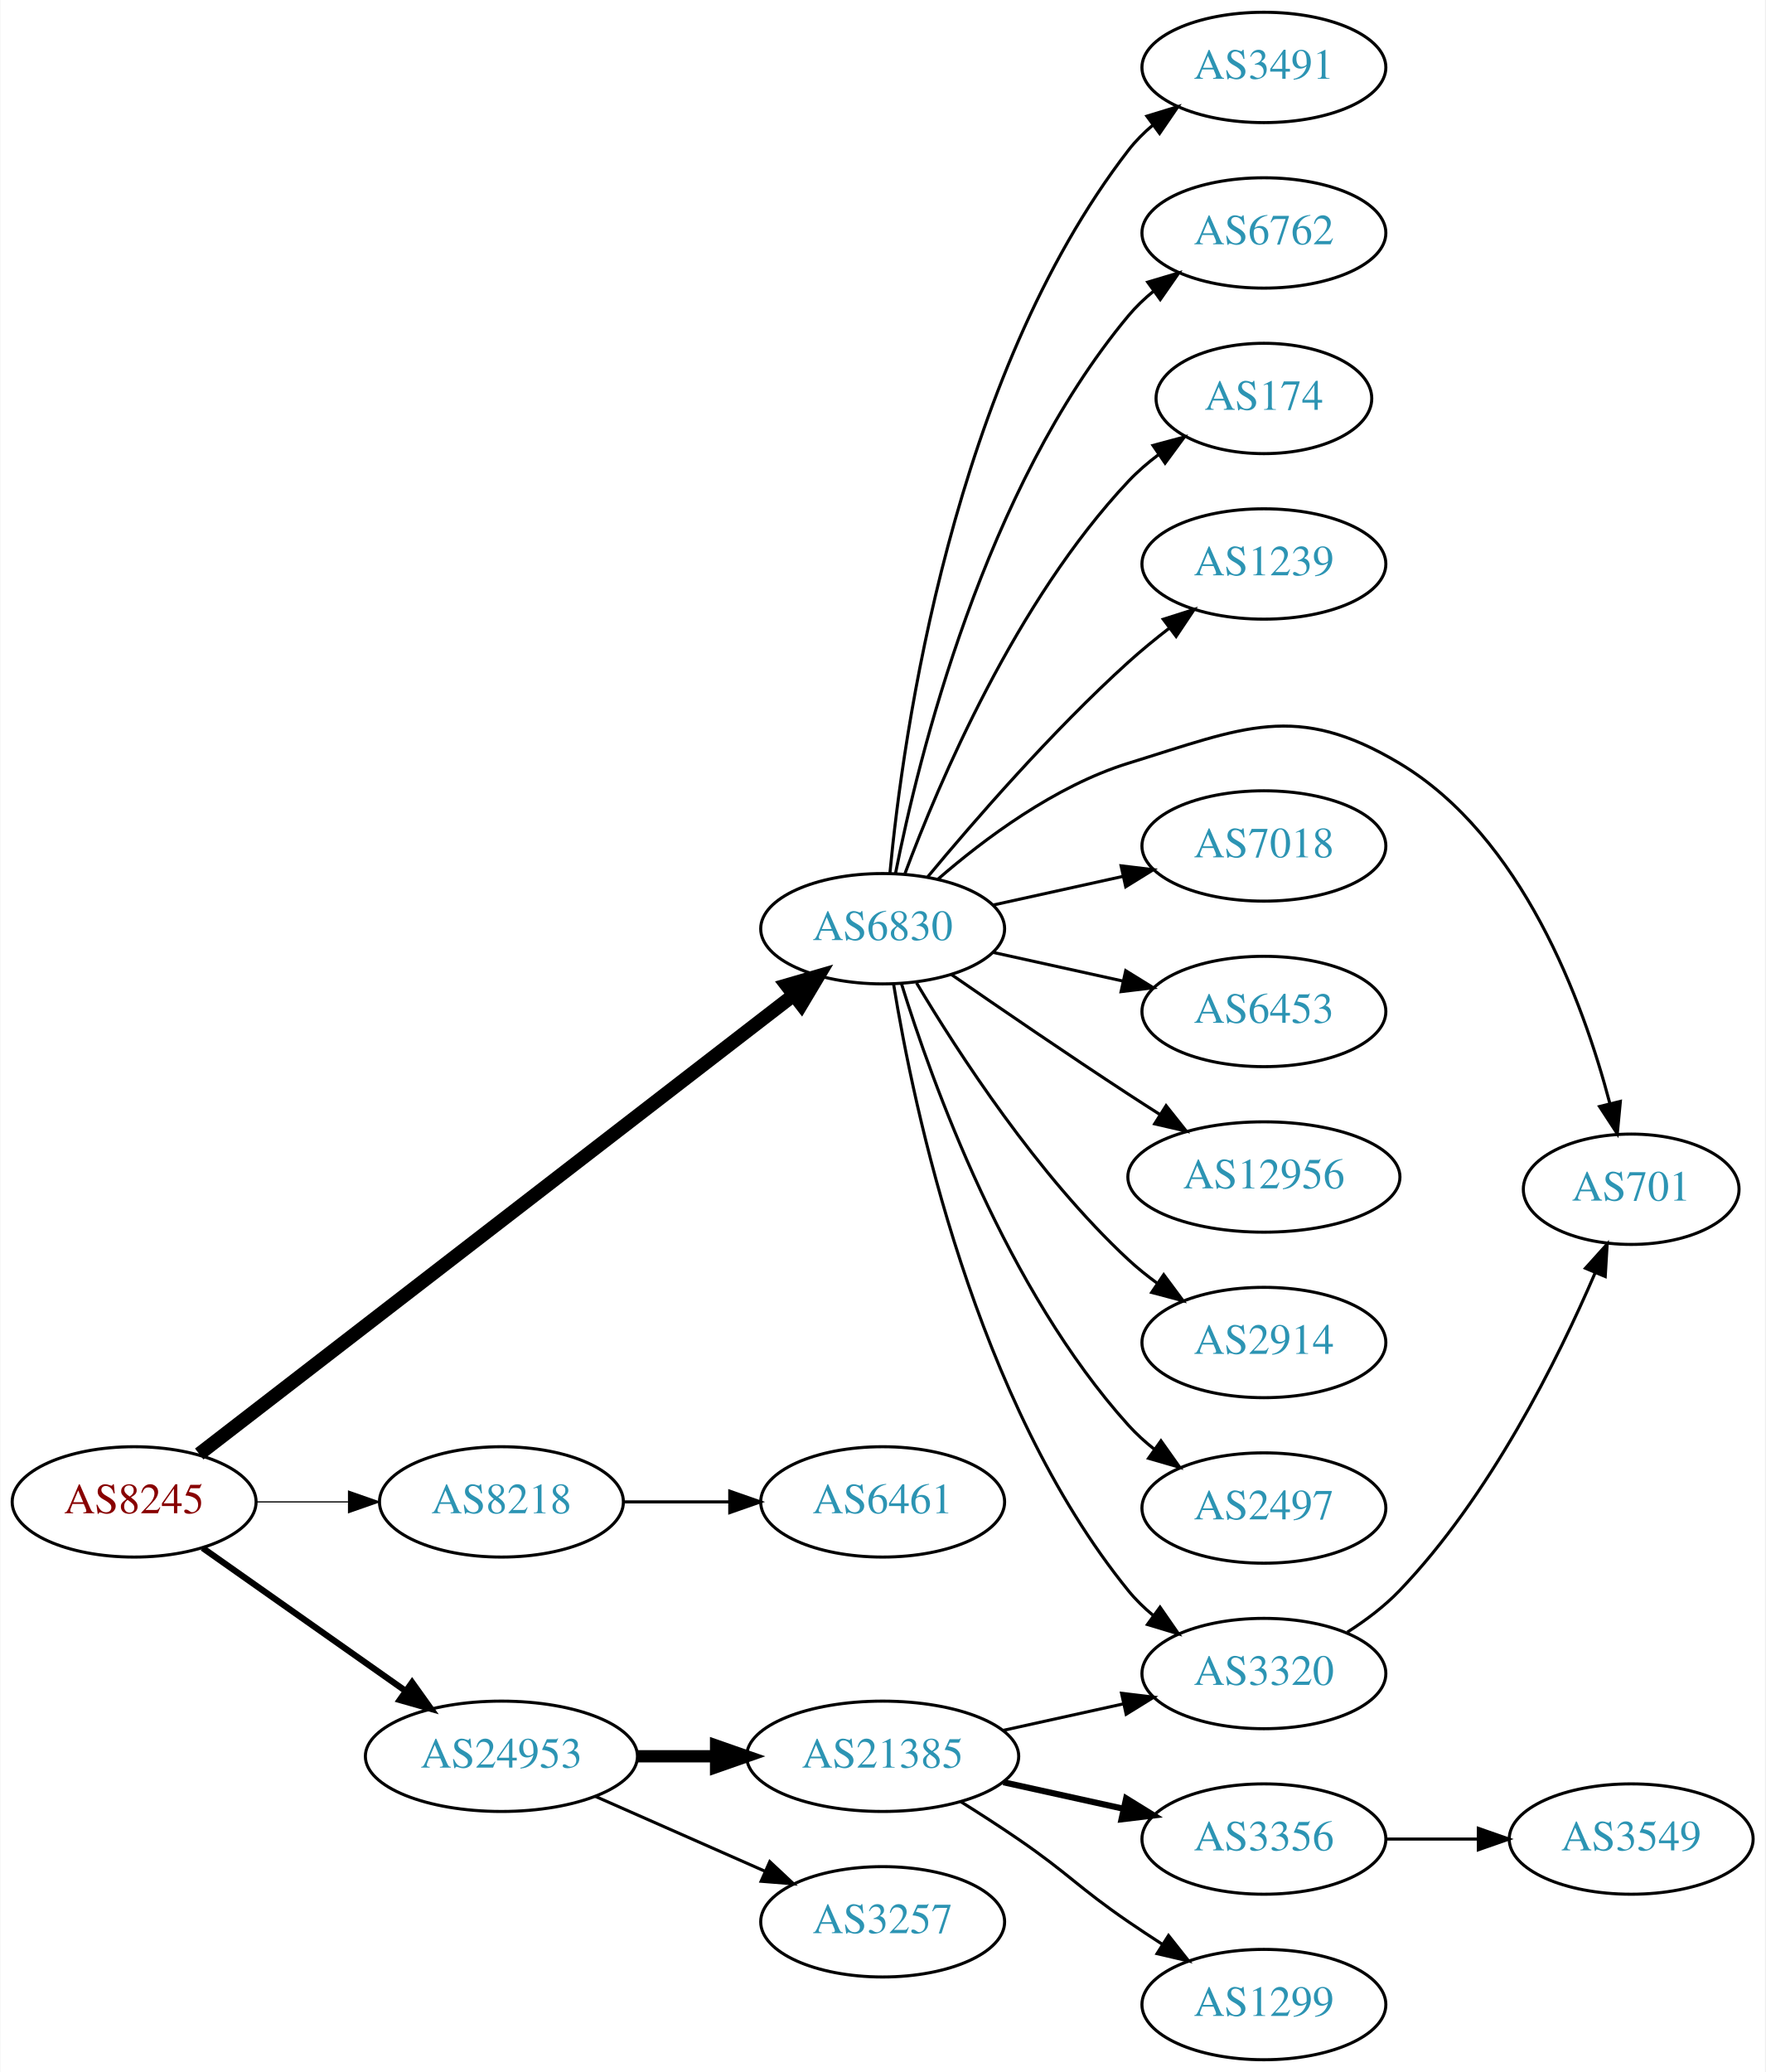
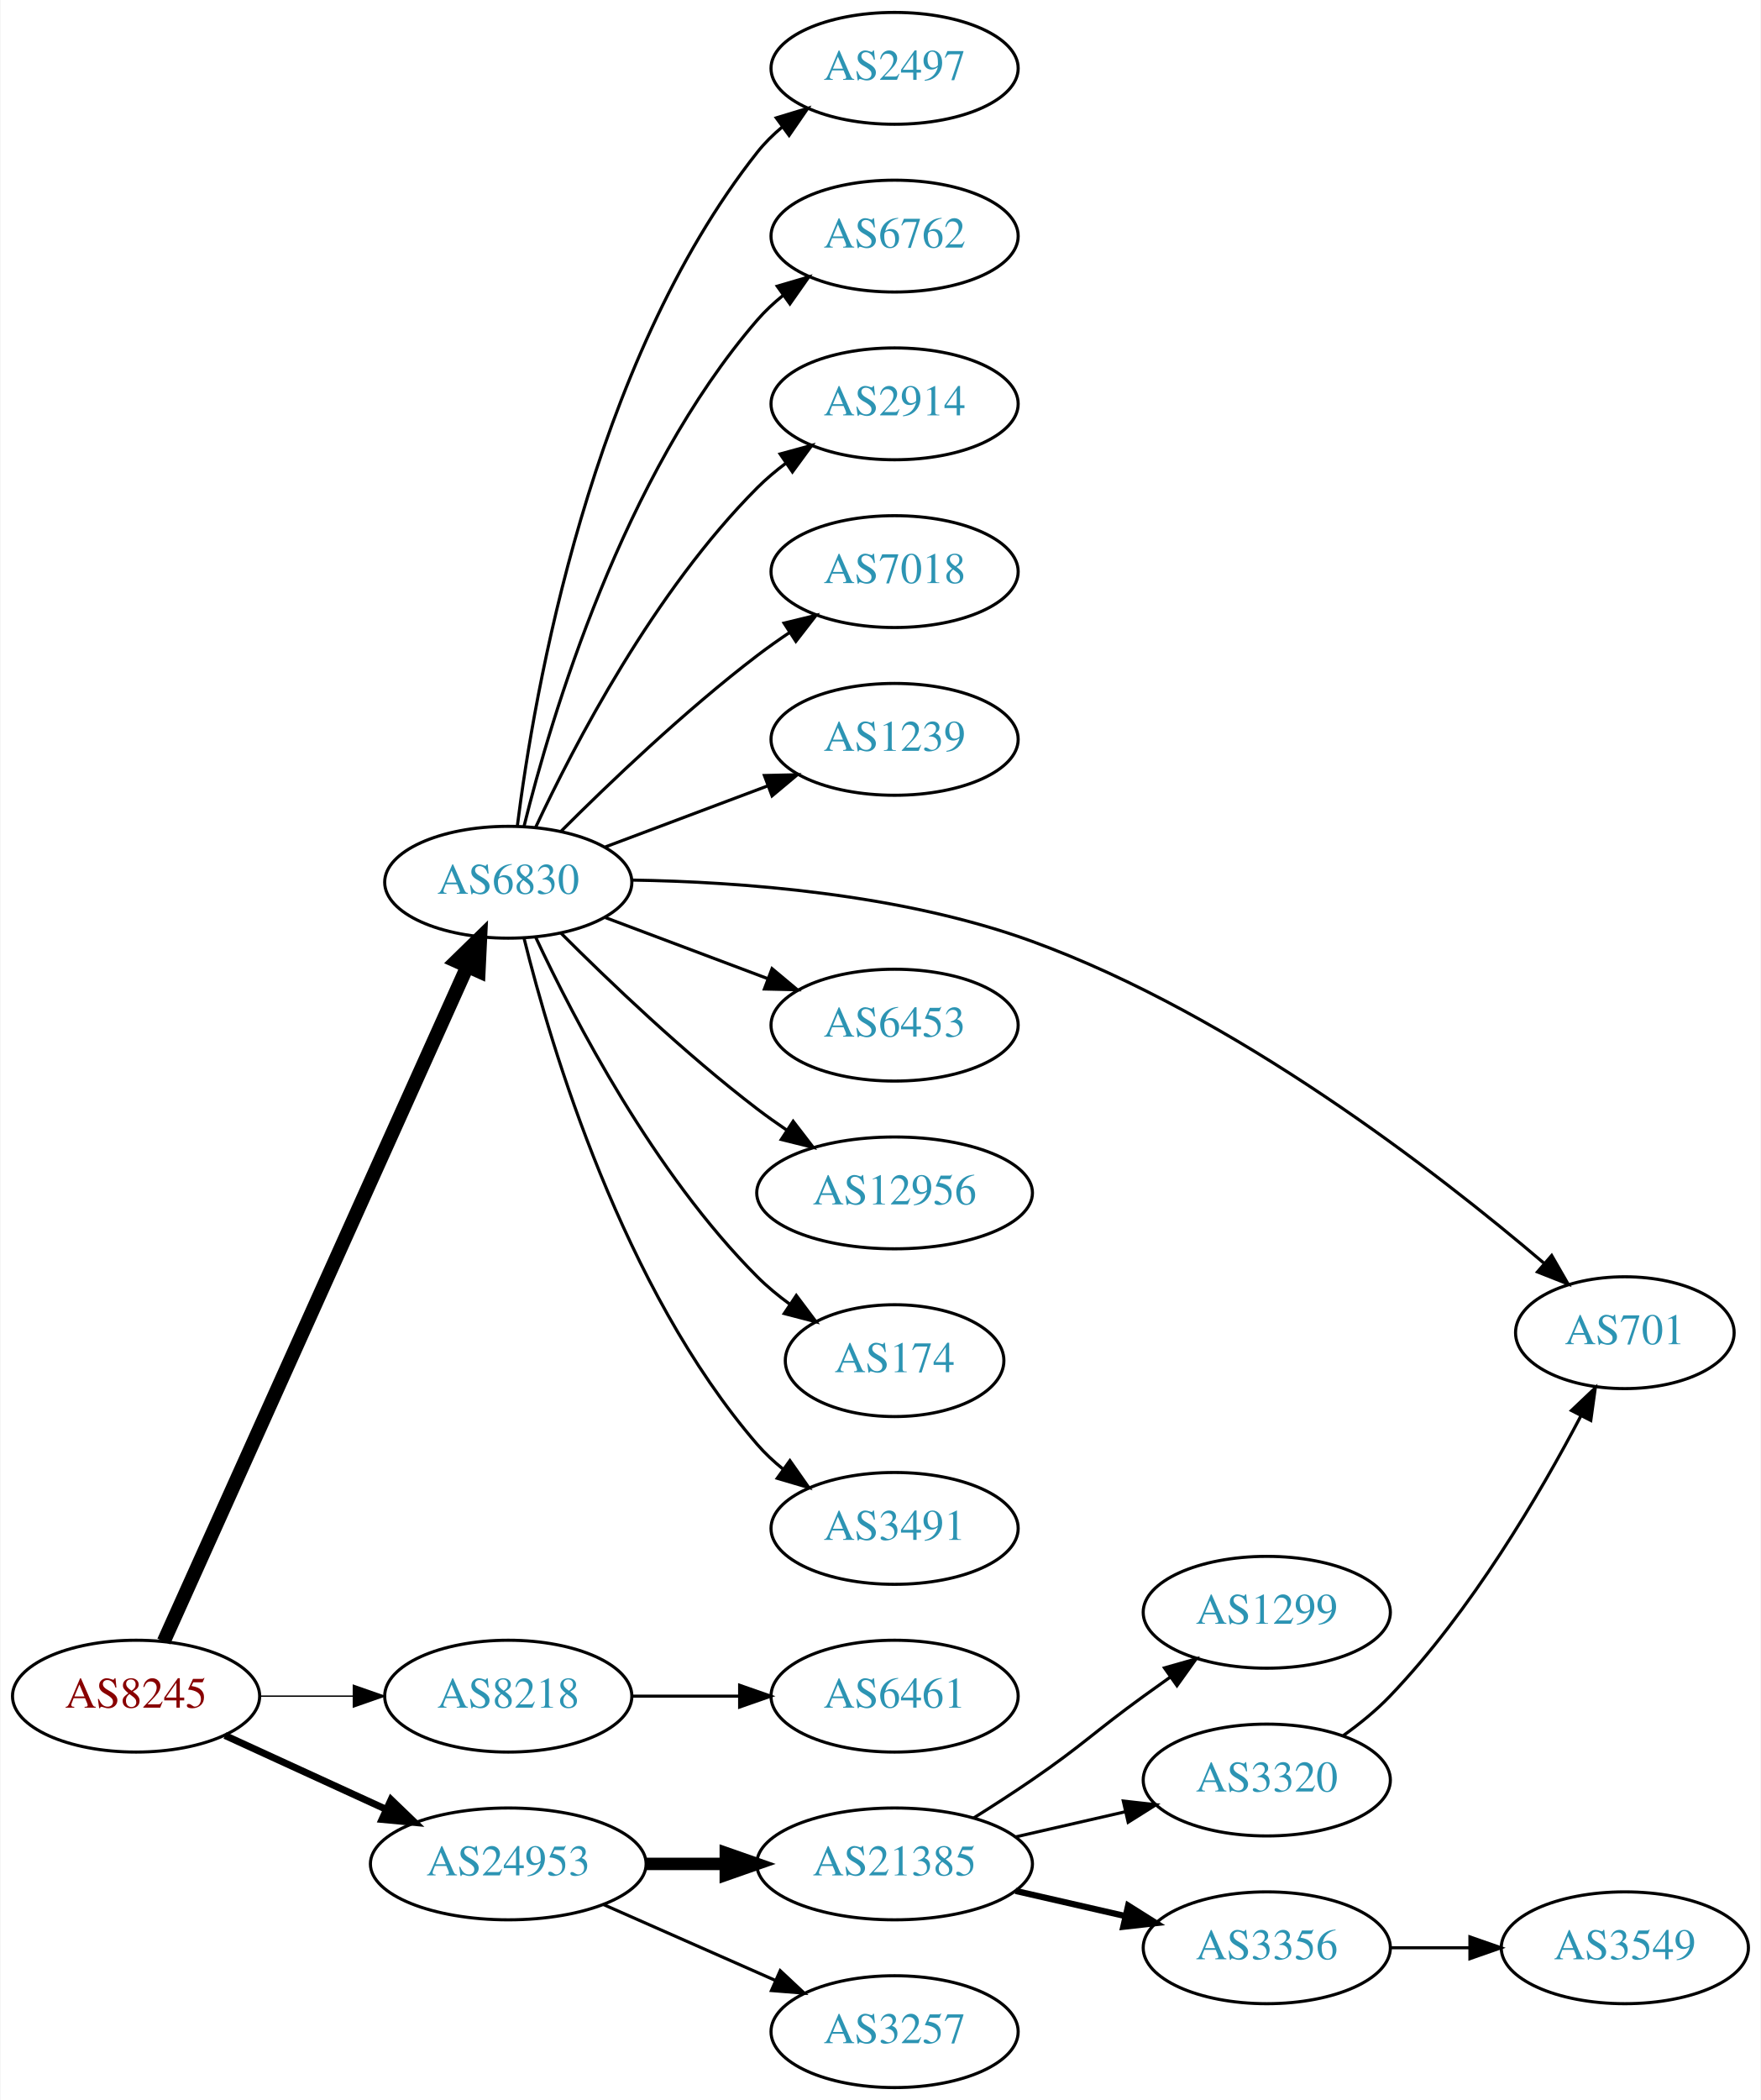
- <svg xmlns="http://www.w3.org/2000/svg" xmlns:xlink="http://www.w3.org/1999/xlink" width="576pt" height="676pt" viewBox="0.00 0.00 575.76 676.00">
+ <svg xmlns="http://www.w3.org/2000/svg" xmlns:xlink="http://www.w3.org/1999/xlink" width="567pt" height="676pt" viewBox="0.00 0.00 566.66 676.00">
  <g id="graph0" class="graph" transform="scale(1 1) rotate(0) translate(4 672)">
-     <polygon fill="white" stroke="none" points="-4,4 -4,-672 571.762,-672 571.762,4 -4,4" />
+     <polygon fill="white" stroke="none" points="-4,4 -4,-672 562.663,-672 562.663,4 -4,4" />
    <g id="node1" class="node">
      <g id="a_node1">
        <a xlink:href="/asn/8245" xlink:title="AS8245 ~ Video-Broadcast GmbH [AT]">
-           <ellipse fill="#ffffff" stroke="black" cx="39.647" cy="-182" rx="39.794" ry="18" />
-           <text text-anchor="middle" x="39.647" y="-178.3" font-family="Times,serif" font-size="14.00" fill="#880000">AS8245</text>
+           <ellipse fill="#ffffff" stroke="black" cx="39.647" cy="-126" rx="39.794" ry="18" />
+           <text text-anchor="middle" x="39.647" y="-122.3" font-family="Times,serif" font-size="14.00" fill="#880000">AS8245</text>
        </a>
      </g>
    </g>
    <g id="node2" class="node">
      <g id="a_node2">
        <a xlink:href="/asn/6830" xlink:title="AS6830 ~ LGI-UPC [AT]">
-           <ellipse fill="#ffffff" stroke="black" cx="283.881" cy="-369" rx="39.794" ry="18" />
-           <text text-anchor="middle" x="283.881" y="-365.3" font-family="Times,serif" font-size="14.00" fill="#2c94b3">AS6830</text>
+           <ellipse fill="#ffffff" stroke="black" cx="159.489" cy="-388" rx="39.794" ry="18" />
+           <text text-anchor="middle" x="159.489" y="-384.3" font-family="Times,serif" font-size="14.00" fill="#2c94b3">AS6830</text>
        </a>
      </g>
    </g>
    <g id="edge1" class="edge">
-       <path fill="none" stroke="black" stroke-width="4.5" d="M60.883,-197.622C104.094,-230.98 205.457,-309.23 254.845,-347.356" />
-       <polygon fill="black" stroke="black" stroke-width="4.5" points="252.551,-350.56 262.873,-353.554 257.363,-344.326 252.551,-350.56" />
+       <path fill="none" stroke="black" stroke-width="4.5" d="M48.561,-143.597C68.723,-188.422 122.121,-307.143 146.294,-360.888" />
+       <polygon fill="black" stroke="black" stroke-width="4.5" points="142.76,-362.629 150.453,-370.134 149.942,-359.399 142.76,-362.629" />
    </g>
    <g id="node3" class="node">
      <g id="a_node3">
        <a xlink:href="/asn/8218" xlink:title="AS8218 ~ legacy Neotelecoms [FR]">
-           <ellipse fill="#ffffff" stroke="black" cx="159.489" cy="-182" rx="39.794" ry="18" />
-           <text text-anchor="middle" x="159.489" y="-178.3" font-family="Times,serif" font-size="14.00" fill="#2c94b3">AS8218</text>
+           <ellipse fill="#ffffff" stroke="black" cx="159.489" cy="-126" rx="39.794" ry="18" />
+           <text text-anchor="middle" x="159.489" y="-122.3" font-family="Times,serif" font-size="14.00" fill="#2c94b3">AS8218</text>
        </a>
      </g>
    </g>
    <g id="edge2" class="edge">
-       <path fill="none" stroke="black" stroke-width="0.409" d="M79.559,-182C89.112,-182 99.462,-182 109.425,-182" />
-       <polygon fill="black" stroke="black" stroke-width="0.409" points="109.617,-185.5 119.617,-182 109.617,-178.5 109.617,-185.5" />
+       <path fill="none" stroke="black" stroke-width="0.45" d="M79.559,-126C89.112,-126 99.462,-126 109.425,-126" />
+       <polygon fill="black" stroke="black" stroke-width="0.45" points="109.617,-129.5 119.617,-126 109.617,-122.5 109.617,-129.5" />
    </g>
    <g id="node4" class="node">
      <g id="a_node4">
        <a xlink:href="/asn/24953" xlink:title="AS24953 ~ AS MACRO: AS-24953 (customers) [AT]">
-           <ellipse fill="#ffffff" stroke="black" cx="159.489" cy="-99" rx="44.393" ry="18" />
-           <text text-anchor="middle" x="159.489" y="-95.3" font-family="Times,serif" font-size="14.00" fill="#2c94b3">AS24953</text>
+           <ellipse fill="#ffffff" stroke="black" cx="159.489" cy="-72" rx="44.393" ry="18" />
+           <text text-anchor="middle" x="159.489" y="-68.3" font-family="Times,serif" font-size="14.00" fill="#2c94b3">AS24953</text>
        </a>
      </g>
    </g>
    <g id="edge3" class="edge">
-       <path fill="none" stroke="black" stroke-width="2.045" d="M61.987,-166.969C80.525,-153.913 107.58,-134.857 128.33,-120.242" />
-       <polygon fill="black" stroke="black" stroke-width="2.045" points="130.348,-123.102 136.508,-114.482 126.317,-117.379 130.348,-123.102" />
+       <path fill="none" stroke="black" stroke-width="2.25" d="M68.275,-113.339C83.773,-106.238 103.34,-97.272 120.286,-89.506" />
+       <polygon fill="black" stroke="black" stroke-width="2.25" points="121.756,-92.683 129.389,-85.335 118.84,-86.319 121.756,-92.683" />
    </g>
    <g id="node5" class="node">
      <g id="a_node5">
-         <a xlink:href="/asn/3491" xlink:title="AS3491 ~ PCCW Global, Inc. [US]">
-           <ellipse fill="#ffffff" stroke="black" cx="408.273" cy="-650" rx="39.794" ry="18" />
-           <text text-anchor="middle" x="408.273" y="-646.3" font-family="Times,serif" font-size="14.00" fill="#2c94b3">AS3491</text>
+         <a xlink:href="/asn/2497" xlink:title="AS2497 ~ Internet Initiative Japan Inc. [JP]">
+           <ellipse fill="#ffffff" stroke="black" cx="283.881" cy="-650" rx="39.794" ry="18" />
+           <text text-anchor="middle" x="283.881" y="-646.3" font-family="Times,serif" font-size="14.00" fill="#2c94b3">AS2497</text>
        </a>
      </g>
    </g>
    <g id="edge4" class="edge">
-       <path fill="none" stroke="black" d="M286.262,-387.276C290.48,-431.974 306.653,-548.581 364.077,-623 366.373,-625.976 369.098,-628.708 372.045,-631.194" />
-       <polygon fill="black" stroke="black" points="370.094,-634.104 380.225,-637.205 374.238,-628.463 370.094,-634.104" />
+       <path fill="none" stroke="black" d="M162.417,-406.162C167.723,-448.424 185.908,-554.927 239.685,-623 242.015,-625.949 244.762,-628.664 247.723,-631.139" />
+       <polygon fill="black" stroke="black" points="245.784,-634.058 255.923,-637.134 249.916,-628.407 245.784,-634.058" />
    </g>
    <g id="node6" class="node">
      <g id="a_node6">
        <a xlink:href="/asn/6762" xlink:title="AS6762 ~ TELECOM ITALIA SPARKLE S.p.A. [IT]">
-           <ellipse fill="#ffffff" stroke="black" cx="408.273" cy="-596" rx="39.794" ry="18" />
-           <text text-anchor="middle" x="408.273" y="-592.3" font-family="Times,serif" font-size="14.00" fill="#2c94b3">AS6762</text>
+           <ellipse fill="#ffffff" stroke="black" cx="283.881" cy="-596" rx="39.794" ry="18" />
+           <text text-anchor="middle" x="283.881" y="-592.3" font-family="Times,serif" font-size="14.00" fill="#2c94b3">AS6762</text>
        </a>
      </g>
    </g>
    <g id="edge5" class="edge">
-       <path fill="none" stroke="black" d="M288.058,-386.966C295.473,-424.51 316.987,-512.475 364.077,-569 366.483,-571.888 369.281,-574.561 372.273,-577.011" />
-       <polygon fill="black" stroke="black" points="370.362,-579.948 380.517,-582.97 374.463,-574.275 370.362,-579.948" />
+       <path fill="none" stroke="black" d="M164.589,-406.115C173.258,-441.063 196.307,-518.767 239.685,-569 242.142,-571.845 244.973,-574.489 247.987,-576.921" />
+       <polygon fill="black" stroke="black" points="246.095,-579.871 256.261,-582.855 250.174,-574.183 246.095,-579.871" />
    </g>
    <g id="node7" class="node">
      <g id="a_node7">
-         <a xlink:href="/asn/174" xlink:title="AS174 ~ Cogent Communications [US]">
-           <ellipse fill="#ffffff" stroke="black" cx="408.273" cy="-542" rx="35.194" ry="18" />
-           <text text-anchor="middle" x="408.273" y="-538.3" font-family="Times,serif" font-size="14.00" fill="#2c94b3">AS174</text>
+         <a xlink:href="/asn/2914" xlink:title="AS2914 ~ NTT America, Inc. [US]">
+           <ellipse fill="#ffffff" stroke="black" cx="283.881" cy="-542" rx="39.794" ry="18" />
+           <text text-anchor="middle" x="283.881" y="-538.3" font-family="Times,serif" font-size="14.00" fill="#2c94b3">AS2914</text>
        </a>
      </g>
    </g>
    <g id="edge6" class="edge">
-       <path fill="none" stroke="black" d="M291.166,-387.014C302.178,-416.558 327.338,-475.924 364.077,-515 367.008,-518.117 370.373,-521.02 373.905,-523.679" />
-       <polygon fill="black" stroke="black" points="372.087,-526.676 382.319,-529.424 376.034,-520.895 372.087,-526.676" />
+       <path fill="none" stroke="black" d="M168.34,-405.747C180.62,-432.017 206.446,-481.726 239.685,-515 242.488,-517.806 245.634,-520.457 248.918,-522.922" />
+       <polygon fill="black" stroke="black" points="247.021,-525.865 257.245,-528.647 250.987,-520.097 247.021,-525.865" />
    </g>
    <g id="node8" class="node">
      <g id="a_node8">
-         <a xlink:href="/asn/1239" xlink:title="AS1239 ~ Sprint [US]">
-           <ellipse fill="#ffffff" stroke="black" cx="408.273" cy="-488" rx="39.794" ry="18" />
-           <text text-anchor="middle" x="408.273" y="-484.3" font-family="Times,serif" font-size="14.00" fill="#2c94b3">AS1239</text>
+         <a xlink:href="/asn/7018" xlink:title="AS7018 ~ AT&amp;T Services, Inc. [US]">
+           <ellipse fill="#ffffff" stroke="black" cx="283.881" cy="-488" rx="39.794" ry="18" />
+           <text text-anchor="middle" x="283.881" y="-484.3" font-family="Times,serif" font-size="14.00" fill="#2c94b3">AS7018</text>
        </a>
      </g>
    </g>
    <g id="edge7" class="edge">
-       <path fill="none" stroke="black" d="M298.586,-385.93C313.714,-404.151 339.227,-433.538 364.077,-456 368.232,-459.755 372.811,-463.508 377.389,-467.053" />
-       <polygon fill="black" stroke="black" points="375.435,-469.962 385.534,-473.166 379.637,-464.364 375.435,-469.962" />
+       <path fill="none" stroke="black" d="M176.388,-404.319C191.845,-419.772 216.344,-443.194 239.685,-461 243.007,-463.534 246.575,-466.053 250.184,-468.475" />
+       <polygon fill="black" stroke="black" points="248.288,-471.417 258.584,-473.915 252.093,-465.542 248.288,-471.417" />
    </g>
    <g id="node9" class="node">
      <g id="a_node9">
-         <a xlink:href="/asn/701" xlink:title="AS701 ~ UUNET [US]">
-           <ellipse fill="#ffffff" stroke="black" cx="528.116" cy="-284" rx="35.194" ry="18" />
-           <text text-anchor="middle" x="528.116" y="-280.3" font-family="Times,serif" font-size="14.00" fill="#2c94b3">AS701</text>
+         <a xlink:href="/asn/1239" xlink:title="AS1239 ~ Sprint [US]">
+           <ellipse fill="#ffffff" stroke="black" cx="283.881" cy="-434" rx="39.794" ry="18" />
+           <text text-anchor="middle" x="283.881" y="-430.3" font-family="Times,serif" font-size="14.00" fill="#2c94b3">AS1239</text>
        </a>
      </g>
    </g>
    <g id="edge8" class="edge">
-       <path fill="none" stroke="black" d="M301.803,-385.063C316.826,-398.136 340.065,-415.593 364.077,-423 401.617,-434.58 418.754,-443.164 452.469,-423 492.561,-399.023 512.364,-345.304 521.118,-312.111" />
-       <polygon fill="black" stroke="black" points="524.586,-312.667 523.583,-302.119 517.789,-310.99 524.586,-312.667" />
+       <path fill="none" stroke="black" d="M190.743,-399.371C206.484,-405.287 225.931,-412.596 242.896,-418.972" />
+       <polygon fill="black" stroke="black" points="241.959,-422.359 252.551,-422.601 244.421,-415.806 241.959,-422.359" />
    </g>
    <g id="node10" class="node">
      <g id="a_node10">
-         <a xlink:href="/asn/7018" xlink:title="AS7018 ~ AT&amp;T Services, Inc. [US]">
-           <ellipse fill="#ffffff" stroke="black" cx="408.273" cy="-396" rx="39.794" ry="18" />
-           <text text-anchor="middle" x="408.273" y="-392.3" font-family="Times,serif" font-size="14.00" fill="#2c94b3">AS7018</text>
+         <a xlink:href="/asn/701" xlink:title="AS701 ~ UUNET [US]">
+           <ellipse fill="#ffffff" stroke="black" cx="519.017" cy="-243" rx="35.194" ry="18" />
+           <text text-anchor="middle" x="519.017" y="-239.3" font-family="Times,serif" font-size="14.00" fill="#2c94b3">AS701</text>
        </a>
      </g>
    </g>
    <g id="edge9" class="edge">
-       <path fill="none" stroke="black" d="M319.954,-376.737C333.141,-379.646 348.321,-382.995 362.287,-386.076" />
-       <polygon fill="black" stroke="black" points="361.676,-389.525 372.196,-388.262 363.184,-382.69 361.676,-389.525" />
+       <path fill="none" stroke="black" d="M199.263,-388.7C234.005,-388.149 285.844,-384.383 328.077,-369 393.48,-345.178 458.678,-294.606 493.076,-265.291" />
+       <polygon fill="black" stroke="black" points="495.457,-267.86 500.739,-258.675 490.882,-262.561 495.457,-267.86" />
    </g>
    <g id="node11" class="node">
      <g id="a_node11">
        <a xlink:href="/asn/6453" xlink:title="AS6453 ~ TATA COMMUNICATIONS (AMERICA) INC [US]">
-           <ellipse fill="#ffffff" stroke="black" cx="408.273" cy="-342" rx="39.794" ry="18" />
-           <text text-anchor="middle" x="408.273" y="-338.3" font-family="Times,serif" font-size="14.00" fill="#2c94b3">AS6453</text>
+           <ellipse fill="#ffffff" stroke="black" cx="283.881" cy="-342" rx="39.794" ry="18" />
+           <text text-anchor="middle" x="283.881" y="-338.3" font-family="Times,serif" font-size="14.00" fill="#2c94b3">AS6453</text>
        </a>
      </g>
    </g>
    <g id="edge10" class="edge">
-       <path fill="none" stroke="black" d="M319.954,-361.263C333.141,-358.354 348.321,-355.005 362.287,-351.924" />
-       <polygon fill="black" stroke="black" points="363.184,-355.31 372.196,-349.738 361.676,-348.475 363.184,-355.31" />
+       <path fill="none" stroke="black" d="M190.743,-376.629C206.484,-370.713 225.931,-363.404 242.896,-357.028" />
+       <polygon fill="black" stroke="black" points="244.421,-360.194 252.551,-353.399 241.959,-353.641 244.421,-360.194" />
    </g>
    <g id="node12" class="node">
      <g id="a_node12">
-         <a xlink:href="/asn/3320" xlink:title="AS3320 ~ DTAG [DE]">
-           <ellipse fill="#ffffff" stroke="black" cx="408.273" cy="-126" rx="39.794" ry="18" />
-           <text text-anchor="middle" x="408.273" y="-122.3" font-family="Times,serif" font-size="14.00" fill="#2c94b3">AS3320</text>
+         <a xlink:href="/asn/12956" xlink:title="AS12956 ~ TELXIUS [ES]">
+           <ellipse fill="#ffffff" stroke="black" cx="283.881" cy="-288" rx="44.393" ry="18" />
+           <text text-anchor="middle" x="283.881" y="-284.3" font-family="Times,serif" font-size="14.00" fill="#2c94b3">AS12956</text>
        </a>
      </g>
    </g>
    <g id="edge11" class="edge">
-       <path fill="none" stroke="black" d="M287.462,-350.822C293.917,-311.003 313.988,-214.714 364.077,-153 366.446,-150.082 369.219,-147.388 372.196,-144.925" />
-       <polygon fill="black" stroke="black" points="374.387,-147.659 380.418,-138.948 370.271,-141.997 374.387,-147.659" />
+       <path fill="none" stroke="black" d="M176.388,-371.681C191.845,-356.228 216.344,-332.806 239.685,-315 242.673,-312.72 245.86,-310.453 249.097,-308.258" />
+       <polygon fill="black" stroke="black" points="251.221,-311.051 257.68,-302.653 247.393,-305.19 251.221,-311.051" />
    </g>
    <g id="node13" class="node">
      <g id="a_node13">
-         <a xlink:href="/asn/12956" xlink:title="AS12956 ~ TELXIUS [ES]">
-           <ellipse fill="#ffffff" stroke="black" cx="408.273" cy="-288" rx="44.393" ry="18" />
-           <text text-anchor="middle" x="408.273" y="-284.3" font-family="Times,serif" font-size="14.00" fill="#2c94b3">AS12956</text>
+         <a xlink:href="/asn/174" xlink:title="AS174 ~ Cogent Communications [US]">
+           <ellipse fill="#ffffff" stroke="black" cx="283.881" cy="-234" rx="35.194" ry="18" />
+           <text text-anchor="middle" x="283.881" y="-230.3" font-family="Times,serif" font-size="14.00" fill="#2c94b3">AS174</text>
        </a>
      </g>
    </g>
    <g id="edge12" class="edge">
-       <path fill="none" stroke="black" d="M306.238,-354.099C322.089,-343.123 344.292,-327.921 364.077,-315 367.398,-312.831 370.88,-310.594 374.367,-308.379" />
-       <polygon fill="black" stroke="black" points="376.356,-311.262 382.949,-302.968 372.623,-305.34 376.356,-311.262" />
+       <path fill="none" stroke="black" d="M168.34,-370.253C180.62,-343.983 206.446,-294.274 239.685,-261 242.865,-257.817 246.487,-254.833 250.25,-252.094" />
+       <polygon fill="black" stroke="black" points="252.231,-254.979 258.595,-246.508 248.338,-249.162 252.231,-254.979" />
    </g>
    <g id="node14" class="node">
      <g id="a_node14">
-         <a xlink:href="/asn/2914" xlink:title="AS2914 ~ NTT America, Inc. [US]">
-           <ellipse fill="#ffffff" stroke="black" cx="408.273" cy="-234" rx="39.794" ry="18" />
-           <text text-anchor="middle" x="408.273" y="-230.3" font-family="Times,serif" font-size="14.00" fill="#2c94b3">AS2914</text>
+         <a xlink:href="/asn/3491" xlink:title="AS3491 ~ PCCW Global, Inc. [US]">
+           <ellipse fill="#ffffff" stroke="black" cx="283.881" cy="-180" rx="39.794" ry="18" />
+           <text text-anchor="middle" x="283.881" y="-176.3" font-family="Times,serif" font-size="14.00" fill="#2c94b3">AS3491</text>
        </a>
      </g>
    </g>
    <g id="edge13" class="edge">
-       <path fill="none" stroke="black" d="M294.927,-351.329C308.498,-328.528 334.43,-288.528 364.077,-261 366.984,-258.301 370.197,-255.72 373.521,-253.297" />
-       <polygon fill="black" stroke="black" points="375.58,-256.13 381.899,-247.625 371.656,-250.333 375.58,-256.13" />
+       <path fill="none" stroke="black" d="M164.589,-369.885C173.258,-334.937 196.307,-257.233 239.685,-207 242.142,-204.155 244.973,-201.511 247.987,-199.079" />
+       <polygon fill="black" stroke="black" points="250.174,-201.817 256.261,-193.145 246.095,-196.129 250.174,-201.817" />
    </g>
    <g id="node15" class="node">
      <g id="a_node15">
-         <a xlink:href="/asn/2497" xlink:title="AS2497 ~ Internet Initiative Japan Inc. [JP]">
-           <ellipse fill="#ffffff" stroke="black" cx="408.273" cy="-180" rx="39.794" ry="18" />
-           <text text-anchor="middle" x="408.273" y="-176.3" font-family="Times,serif" font-size="14.00" fill="#2c94b3">AS2497</text>
+         <a xlink:href="/asn/6461" xlink:title="AS6461 ~ Zayo Bandwidth [US]">
+           <ellipse fill="#ffffff" stroke="black" cx="283.881" cy="-126" rx="39.794" ry="18" />
+           <text text-anchor="middle" x="283.881" y="-122.3" font-family="Times,serif" font-size="14.00" fill="#2c94b3">AS6461</text>
        </a>
      </g>
    </g>
    <g id="edge14" class="edge">
-       <path fill="none" stroke="black" d="M290.019,-351.06C299.922,-319.021 324.259,-251.188 364.077,-207 366.593,-204.208 369.465,-201.599 372.504,-199.188" />
-       <polygon fill="black" stroke="black" points="374.687,-201.93 380.812,-193.285 370.633,-196.224 374.687,-201.93" />
+       <path fill="none" stroke="black" d="M199.215,-126C210.153,-126 222.204,-126 233.67,-126" />
+       <polygon fill="black" stroke="black" points="233.987,-129.5 243.987,-126 233.987,-122.5 233.987,-129.5" />
    </g>
    <g id="node16" class="node">
      <g id="a_node16">
-         <a xlink:href="/asn/6461" xlink:title="AS6461 ~ Zayo Bandwidth [US]">
-           <ellipse fill="#ffffff" stroke="black" cx="283.881" cy="-182" rx="39.794" ry="18" />
-           <text text-anchor="middle" x="283.881" y="-178.3" font-family="Times,serif" font-size="14.00" fill="#2c94b3">AS6461</text>
+         <a xlink:href="/asn/21385" xlink:title="AS21385 ~ Trusted Network GmbH [DE]">
+           <ellipse fill="#ffffff" stroke="black" cx="283.881" cy="-72" rx="44.393" ry="18" />
+           <text text-anchor="middle" x="283.881" y="-68.3" font-family="Times,serif" font-size="14.00" fill="#2c94b3">AS21385</text>
        </a>
      </g>
    </g>
    <g id="edge15" class="edge">
-       <path fill="none" stroke="black" d="M199.215,-182C210.153,-182 222.204,-182 233.67,-182" />
-       <polygon fill="black" stroke="black" points="233.987,-185.5 243.987,-182 233.987,-178.5 233.987,-185.5" />
+       <path fill="none" stroke="black" stroke-width="4" d="M203.985,-72C212.191,-72 220.862,-72 229.334,-72" />
+       <polygon fill="black" stroke="black" stroke-width="4" points="229.526,-75.5 239.526,-72 229.526,-68.5 229.526,-75.5" />
    </g>
    <g id="node17" class="node">
      <g id="a_node17">
-         <a xlink:href="/asn/21385" xlink:title="AS21385 ~ Trusted Network GmbH [DE]">
-           <ellipse fill="#ffffff" stroke="black" cx="283.881" cy="-99" rx="44.393" ry="18" />
-           <text text-anchor="middle" x="283.881" y="-95.3" font-family="Times,serif" font-size="14.00" fill="#2c94b3">AS21385</text>
+         <a xlink:href="/asn/3257" xlink:title="AS3257 ~ GTT [DE]">
+           <ellipse fill="#ffffff" stroke="black" cx="283.881" cy="-18" rx="39.794" ry="18" />
+           <text text-anchor="middle" x="283.881" y="-14.3" font-family="Times,serif" font-size="14.00" fill="#2c94b3">AS3257</text>
        </a>
      </g>
    </g>
    <g id="edge16" class="edge">
-       <path fill="none" stroke="black" stroke-width="4" d="M203.985,-99C212.191,-99 220.862,-99 229.334,-99" />
-       <polygon fill="black" stroke="black" stroke-width="4" points="229.526,-102.5 239.526,-99 229.526,-95.5 229.526,-102.5" />
+       <path fill="none" stroke="black" d="M190.117,-58.928C206.711,-51.606 227.571,-42.403 245.304,-34.579" />
+       <polygon fill="black" stroke="black" points="247.051,-37.634 254.788,-30.395 244.226,-31.23 247.051,-37.634" />
    </g>
    <g id="node18" class="node">
      <g id="a_node18">
-         <a xlink:href="/asn/3257" xlink:title="AS3257 ~ GTT [DE]">
-           <ellipse fill="#ffffff" stroke="black" cx="283.881" cy="-45" rx="39.794" ry="18" />
-           <text text-anchor="middle" x="283.881" y="-41.3" font-family="Times,serif" font-size="14.00" fill="#2c94b3">AS3257</text>
+         <a xlink:href="/asn/1299" xlink:title="AS1299 ~ Telia Carrier [EU]">
+           <ellipse fill="#ffffff" stroke="black" cx="403.724" cy="-153" rx="39.794" ry="18" />
+           <text text-anchor="middle" x="403.724" y="-149.3" font-family="Times,serif" font-size="14.00" fill="#2c94b3">AS1299</text>
        </a>
      </g>
    </g>
    <g id="edge17" class="edge">
-       <path fill="none" stroke="black" d="M190.117,-85.928C206.711,-78.606 227.571,-69.403 245.304,-61.579" />
-       <polygon fill="black" stroke="black" points="247.051,-64.634 254.788,-57.395 244.226,-58.23 247.051,-64.634" />
-     </g>
-     <g id="edge21" class="edge">
-       <path fill="none" stroke="black" d="M435.503,-139.501C441.514,-143.346 447.569,-147.896 452.469,-153 481.984,-183.741 504.149,-228.364 516.375,-256.779" />
-       <polygon fill="black" stroke="black" points="513.189,-258.233 520.281,-266.105 519.646,-255.529 513.189,-258.233" />
-     </g>
-     <g id="edge19" class="edge">
-       <path fill="none" stroke="black" d="M323.271,-107.469C335.662,-110.202 349.509,-113.257 362.329,-116.085" />
-       <polygon fill="black" stroke="black" points="361.825,-119.558 372.344,-118.295 363.333,-112.722 361.825,-119.558" />
+       <path fill="none" stroke="black" d="M309.332,-86.78C315.515,-90.655 322.096,-94.899 328.077,-99 344.572,-110.311 347.877,-114.271 364.077,-126 366.88,-128.029 369.812,-130.125 372.752,-132.21" />
+       <polygon fill="black" stroke="black" points="370.775,-135.097 380.967,-137.991 374.803,-129.373 370.775,-135.097" />
    </g>
    <g id="node19" class="node">
      <g id="a_node19">
-         <a xlink:href="/asn/3356" xlink:title="AS3356 ~ Level 3 Parent, LLC [US]">
-           <ellipse fill="#ffffff" stroke="black" cx="408.273" cy="-72" rx="39.794" ry="18" />
-           <text text-anchor="middle" x="408.273" y="-68.3" font-family="Times,serif" font-size="14.00" fill="#2c94b3">AS3356</text>
+         <a xlink:href="/asn/3320" xlink:title="AS3320 ~ DTAG [DE]">
+           <ellipse fill="#ffffff" stroke="black" cx="403.724" cy="-99" rx="39.794" ry="18" />
+           <text text-anchor="middle" x="403.724" y="-95.3" font-family="Times,serif" font-size="14.00" fill="#2c94b3">AS3320</text>
        </a>
      </g>
    </g>
    <g id="edge18" class="edge">
-       <path fill="none" stroke="black" stroke-width="2" d="M323.271,-90.531C335.662,-87.798 349.509,-84.743 362.329,-81.915" />
-       <polygon fill="black" stroke="black" stroke-width="2" points="363.333,-85.278 372.344,-79.706 361.825,-78.442 363.333,-85.278" />
+       <path fill="none" stroke="black" d="M322.816,-80.692C334.057,-83.267 346.469,-86.111 358.092,-88.774" />
+       <polygon fill="black" stroke="black" points="357.525,-92.235 368.054,-91.056 359.088,-85.412 357.525,-92.235" />
    </g>
    <g id="node20" class="node">
      <g id="a_node20">
-         <a xlink:href="/asn/1299" xlink:title="AS1299 ~ Telia Carrier [EU]">
-           <ellipse fill="#ffffff" stroke="black" cx="408.273" cy="-18" rx="39.794" ry="18" />
-           <text text-anchor="middle" x="408.273" y="-14.3" font-family="Times,serif" font-size="14.00" fill="#2c94b3">AS1299</text>
-         </a>
-       </g>
+         <a xlink:href="/asn/3356" xlink:title="AS3356 ~ Level 3 Parent, LLC [US]">
+           <ellipse fill="#ffffff" stroke="black" cx="403.724" cy="-45" rx="39.794" ry="18" />
+           <text text-anchor="middle" x="403.724" y="-41.3" font-family="Times,serif" font-size="14.00" fill="#2c94b3">AS3356</text>
+         </a>
+       </g>
+     </g>
+     <g id="edge19" class="edge">
+       <path fill="none" stroke="black" stroke-width="2" d="M322.816,-63.308C334.057,-60.733 346.469,-57.889 358.092,-55.226" />
+       <polygon fill="black" stroke="black" stroke-width="2" points="359.088,-58.589 368.054,-52.944 357.525,-51.765 359.088,-58.589" />
    </g>
    <g id="edge20" class="edge">
-       <path fill="none" stroke="black" d="M309.332,-84.22C315.515,-80.345 322.096,-76.101 328.077,-72 344.572,-60.69 347.583,-56.31 364.077,-45 367.606,-42.581 371.343,-40.111 375.084,-37.698" />
-       <polygon fill="black" stroke="black" points="377.156,-40.529 383.725,-32.216 373.406,-34.618 377.156,-40.529" />
+       <path fill="none" stroke="black" d="M428.385,-113.325C433.638,-117.086 438.952,-121.392 443.37,-126 469.544,-153.295 491.682,-191.098 504.894,-216.266" />
+       <polygon fill="black" stroke="black" points="501.826,-217.952 509.511,-225.245 508.051,-214.751 501.826,-217.952" />
    </g>
    <g id="node21" class="node">
      <g id="a_node21">
        <a xlink:href="/asn/3549" xlink:title="AS3549 ~ Level 3 Parent, LLC [US]">
-           <ellipse fill="#ffffff" stroke="black" cx="528.116" cy="-72" rx="39.794" ry="18" />
-           <text text-anchor="middle" x="528.116" y="-68.3" font-family="Times,serif" font-size="14.00" fill="#2c94b3">AS3549</text>
-         </a>
-       </g>
-     </g>
-     <g id="edge22" class="edge">
-       <path fill="none" stroke="black" d="M448.186,-72C457.739,-72 468.089,-72 478.052,-72" />
-       <polygon fill="black" stroke="black" points="478.244,-75.5 488.244,-72 478.244,-68.5 478.244,-75.5" />
+           <ellipse fill="#ffffff" stroke="black" cx="519.017" cy="-45" rx="39.794" ry="18" />
+           <text text-anchor="middle" x="519.017" y="-41.3" font-family="Times,serif" font-size="14.00" fill="#2c94b3">AS3549</text>
+         </a>
+       </g>
+     </g>
+     <g id="edge21" class="edge">
+       <path fill="none" stroke="black" d="M443.396,-45C451.599,-45 460.363,-45 468.895,-45" />
+       <polygon fill="black" stroke="black" points="469.134,-48.5 479.134,-45 469.134,-41.5 469.134,-48.5" />
    </g>
  </g>
</svg>
